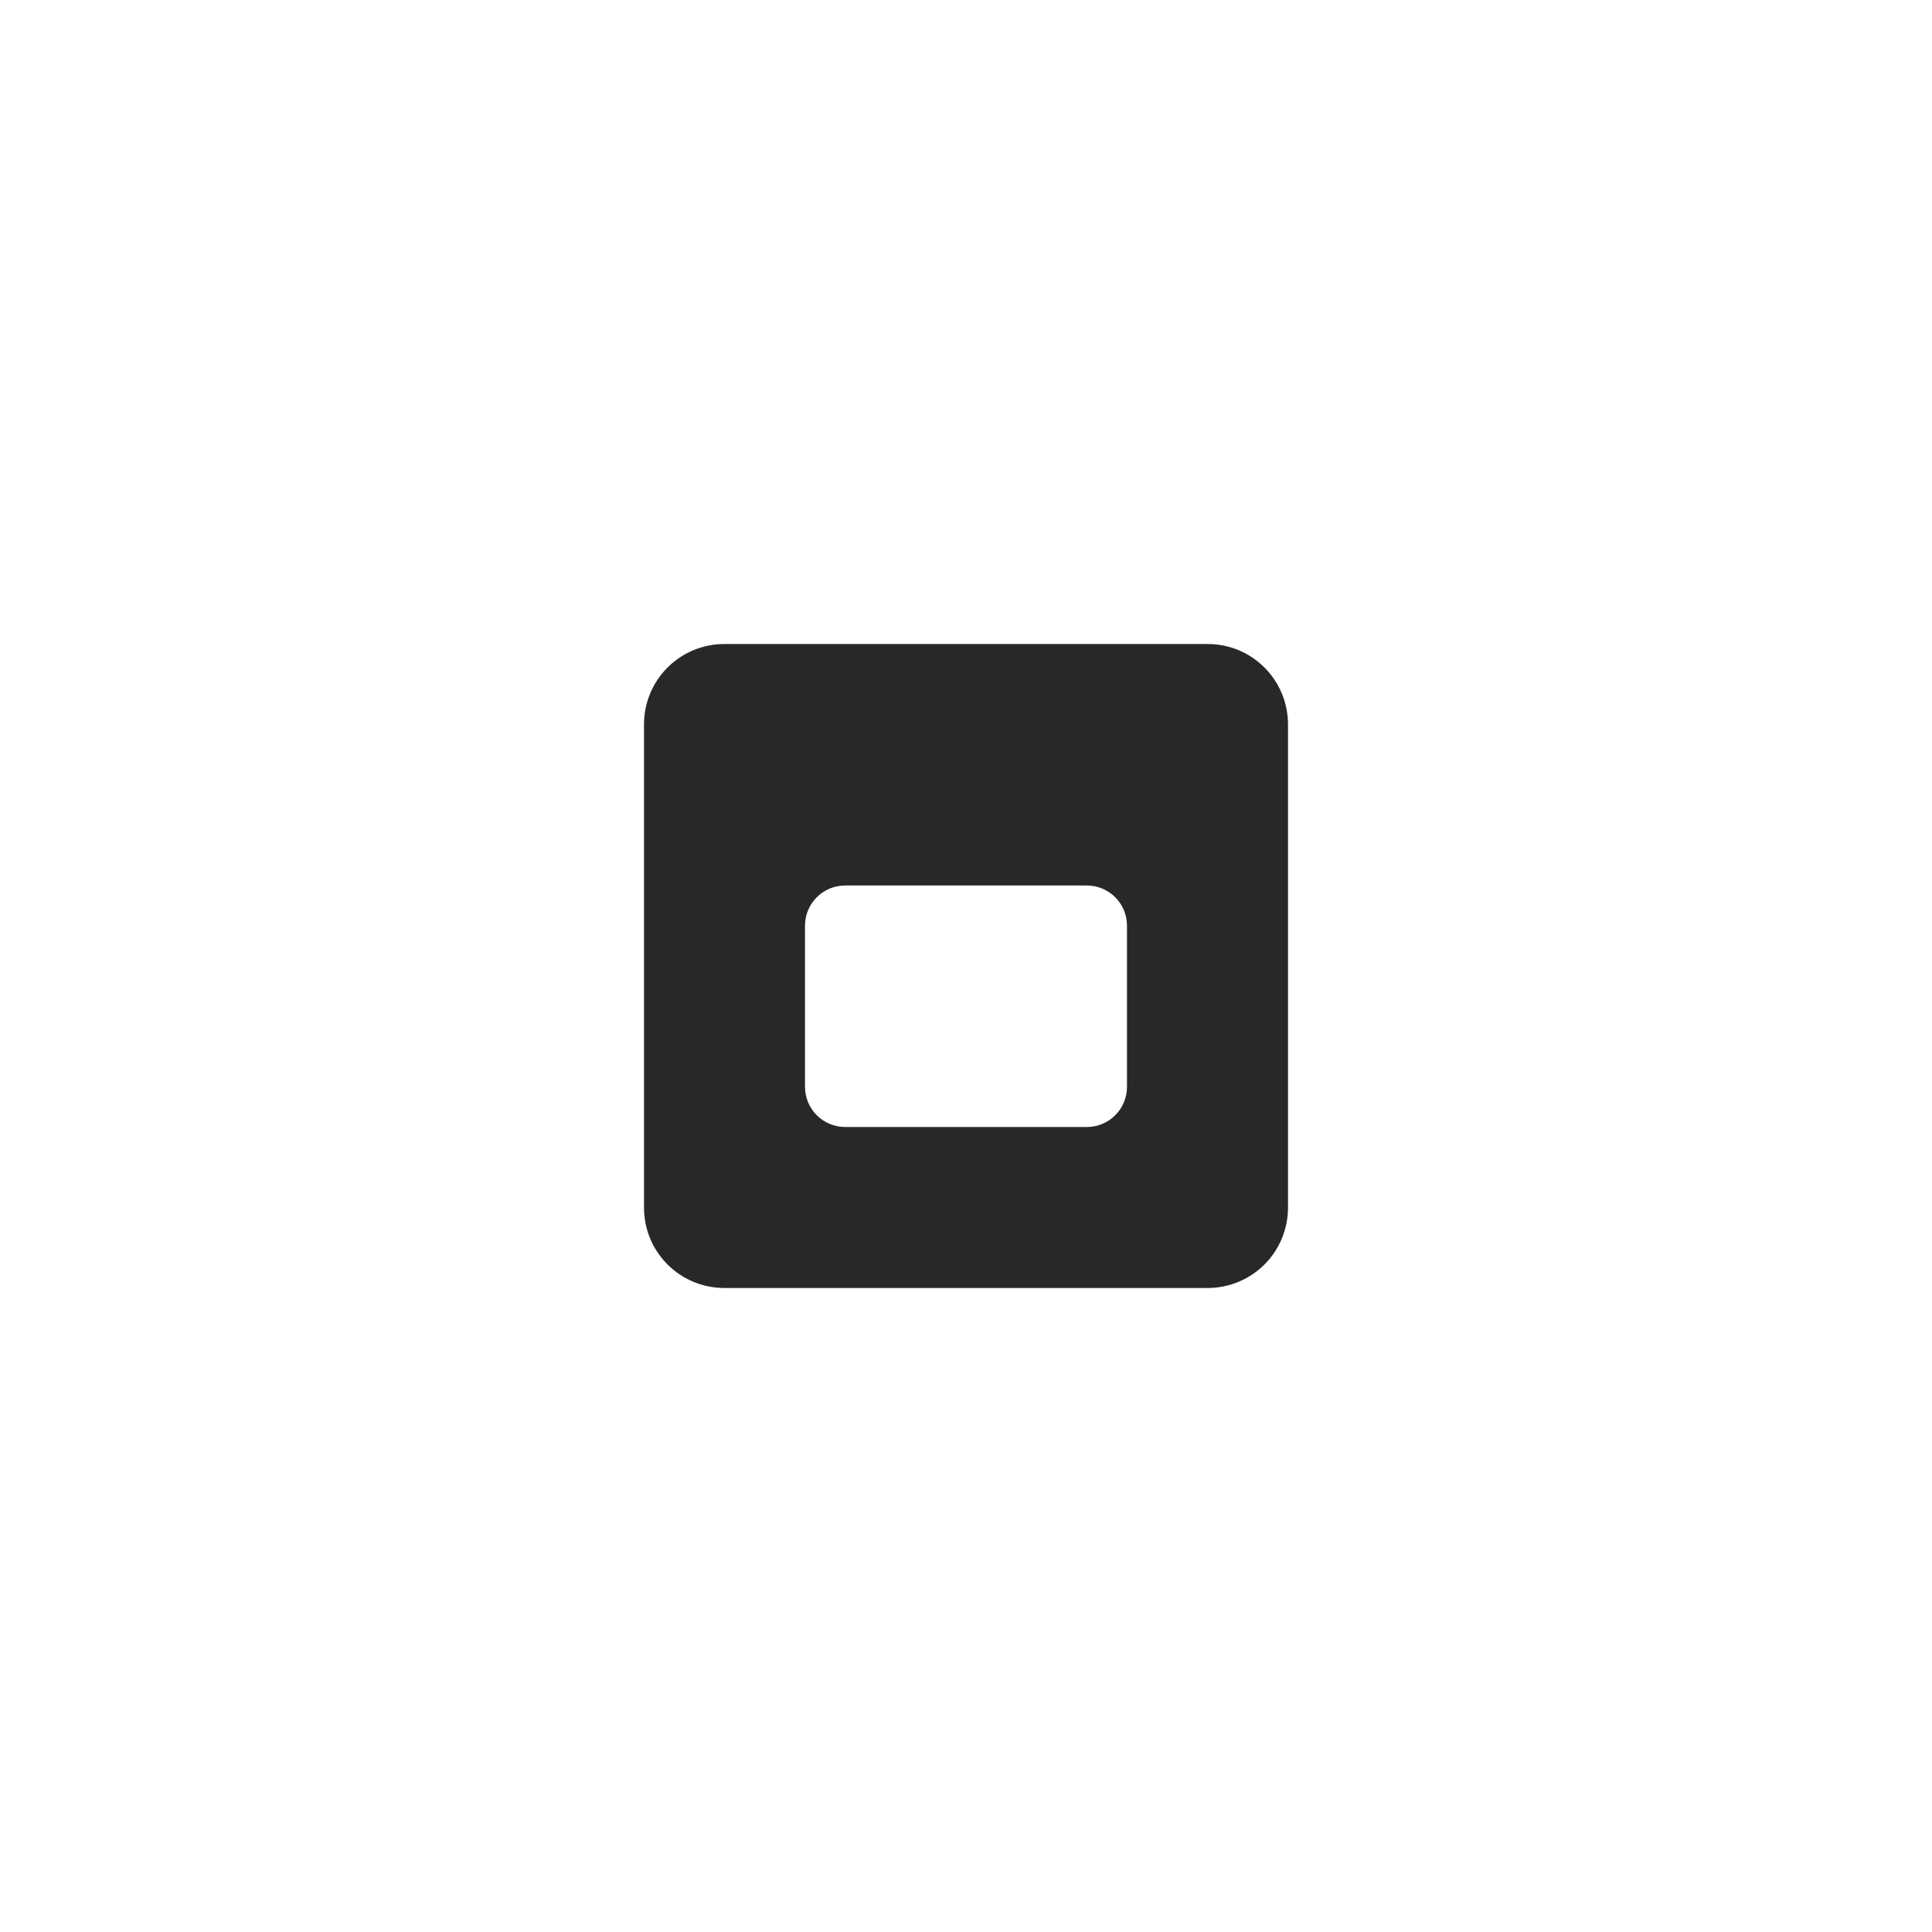
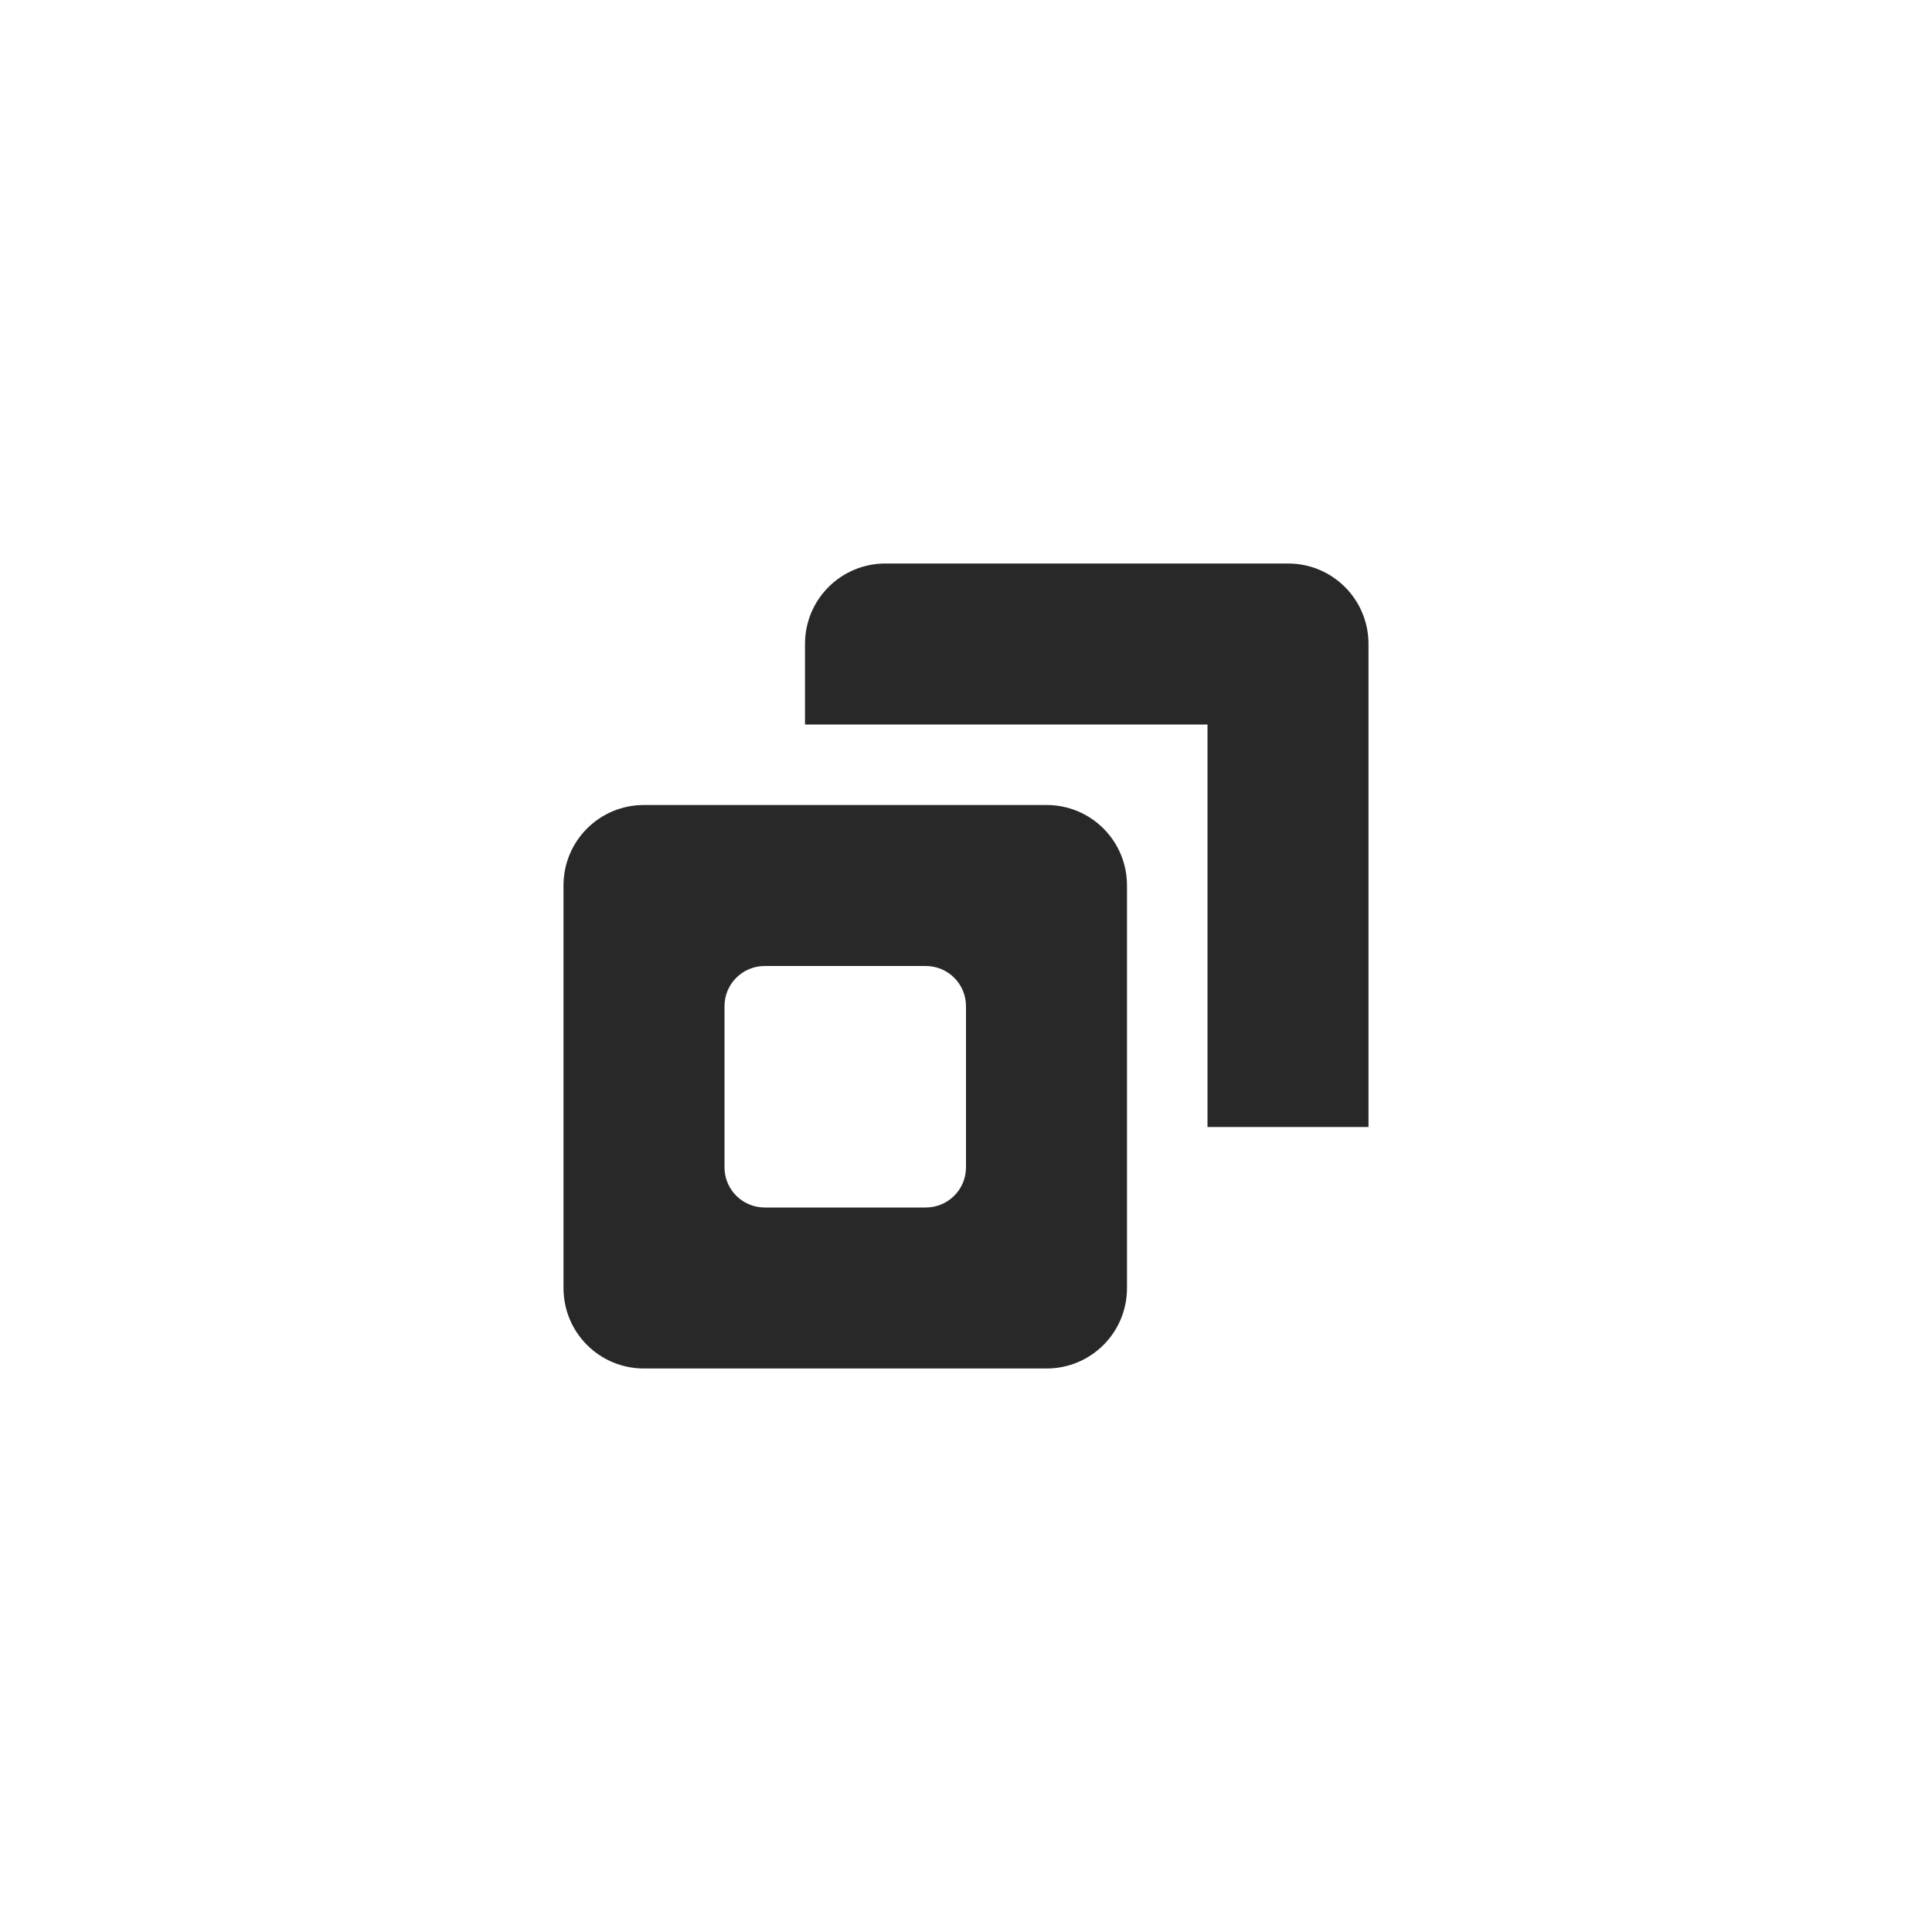
<svg xmlns="http://www.w3.org/2000/svg" width="24" height="24" version="1.1">
  <defs>
    <style id="current-color-scheme" type="text/css">.ColorScheme-Text { color:#282828; } .ColorScheme-Highlight { color:#458588; }</style>
  </defs>
-   <path class="ColorScheme-Text" d="m9 8c-0.554 0-1 0.446-1 1v6c0 0.554 0.446 1 1 1h6c0.554 0 1-0.446 1-1v-6c0-0.554-0.446-1-1-1zm1.5 3h3c0.277 0 0.5 0.223 0.5 0.5v2c0 0.277-0.223 0.5-0.5 0.5h-3c-0.277 0-0.5-0.223-0.5-0.5v-2c0-0.277 0.223-0.5 0.5-0.5z" fill="currentColor" />
+   <path class="ColorScheme-Text" d="m11 7c-0.554 0-1 0.446-1 1v1h5v5h2v-6c0-0.554-0.446-1-1-1zm-3 3c-0.554 0-1 0.446-1 1v5c0 0.554 0.446 1 1 1h5c0.554 0 1-0.446 1-1v-5c0-0.554-0.446-1-1-1zm1.5 2h2c0.277 0 0.5 0.223 0.5 0.5v2c0 0.277-0.223 0.5-0.5 0.5h-2c-0.277 0-0.5-0.223-0.5-0.5v-2c0-0.277 0.223-0.5 0.5-0.5z" fill="currentColor" />
</svg>
